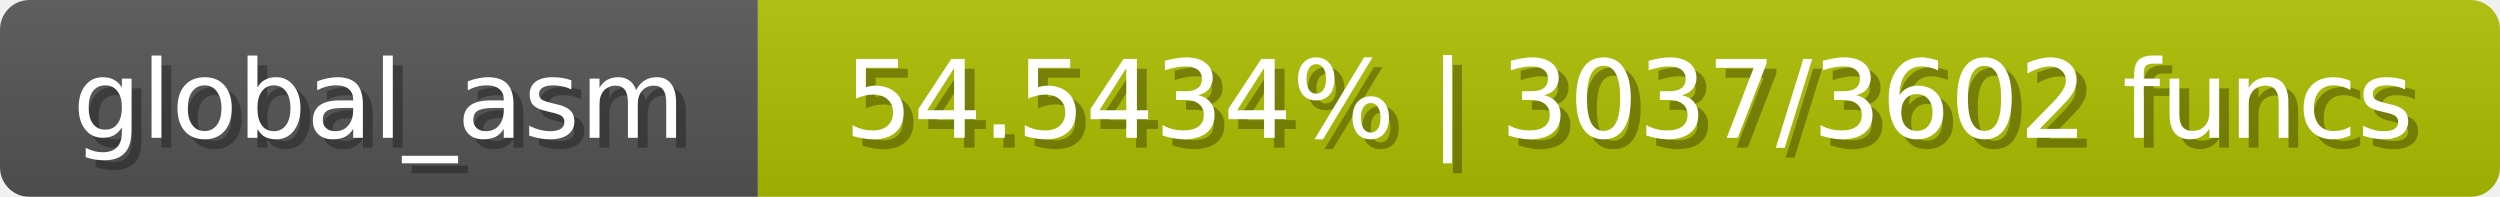
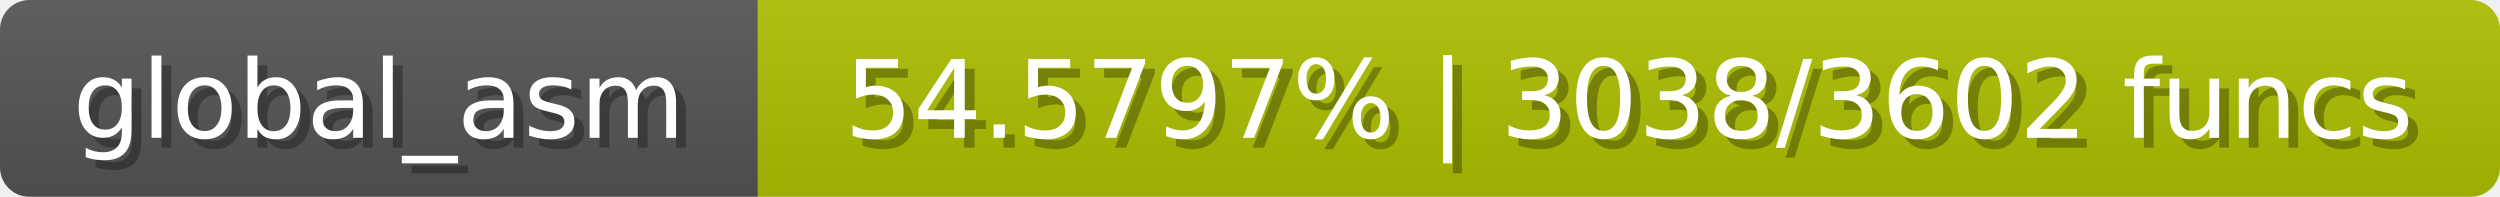
<svg xmlns="http://www.w3.org/2000/svg" width="254" height="20">
  <linearGradient id="b" x2="0" y2="100%">
    <stop offset="0" stop-color="#bbb" stop-opacity=".1" />
    <stop offset="1" stop-opacity=".1" />
  </linearGradient>
  <mask id="anybadge_1">
    <rect width="254" height="20" rx="3" fill="#fff" />
  </mask>
  <g mask="url(#anybadge_1)">
    <path fill="#555" d="M0 0h77v20H0z" />
-     <path fill="#afc000" d="M77 0h177v20H77z" />
+     <path fill="#aec000" d="M77 0h177v20H77z" />
    <path fill="url(#b)" d="M0 0h254v20H0z" />
  </g>
  <g fill="#fff" text-anchor="middle" font-family="DejaVu Sans,Verdana,Geneva,sans-serif" font-size="11">
    <text x="39.5" y="15" fill="#010101" fill-opacity=".3">global_asm</text>
    <text x="38.5" y="14">global_asm</text>
  </g>
  <g fill="#fff" text-anchor="middle" font-family="DejaVu Sans,Verdana,Geneva,sans-serif" font-size="11">
-     <text x="166.5" y="15" fill="#010101" fill-opacity=".3">54.5434% | 3037/3602 funcs</text>
-     <text x="165.5" y="14">54.5434% | 3037/3602 funcs</text>
+     <text x="166.5" y="15" fill="#010101" fill-opacity=".3">54.5797% | 3038/3602 funcs</text>
+     <text x="165.5" y="14">54.5797% | 3038/3602 funcs</text>
  </g>
</svg>
